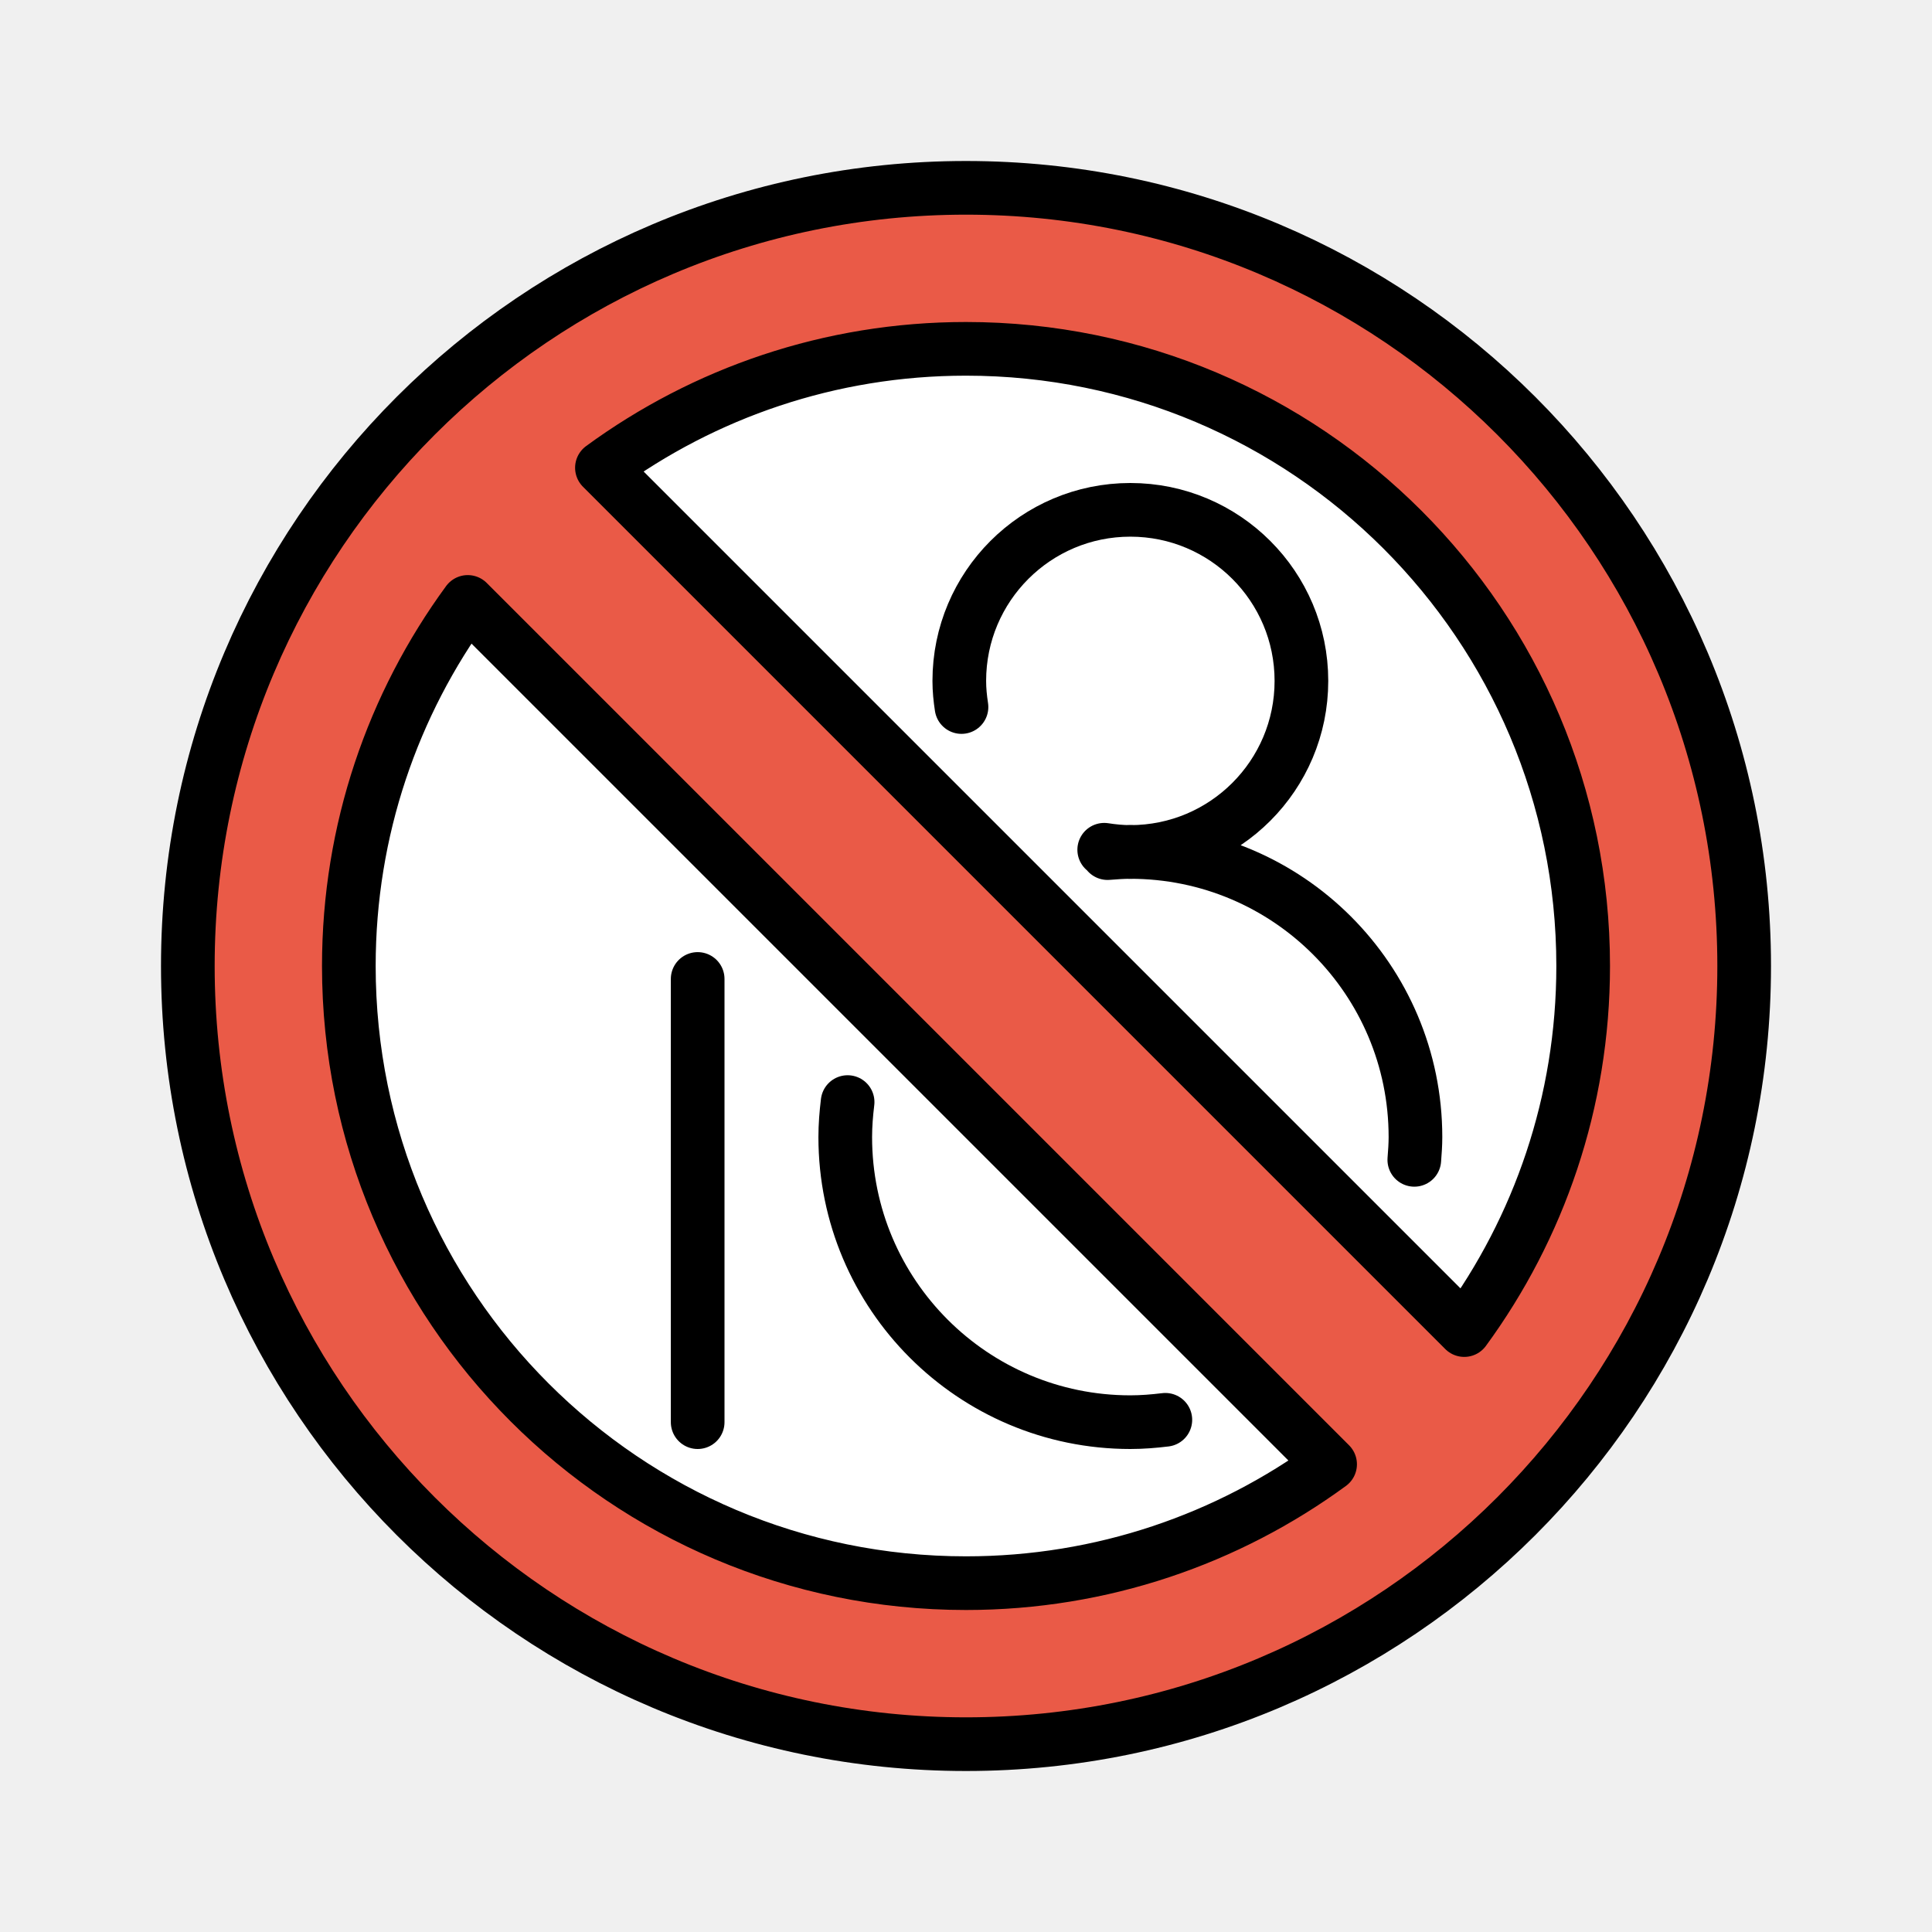
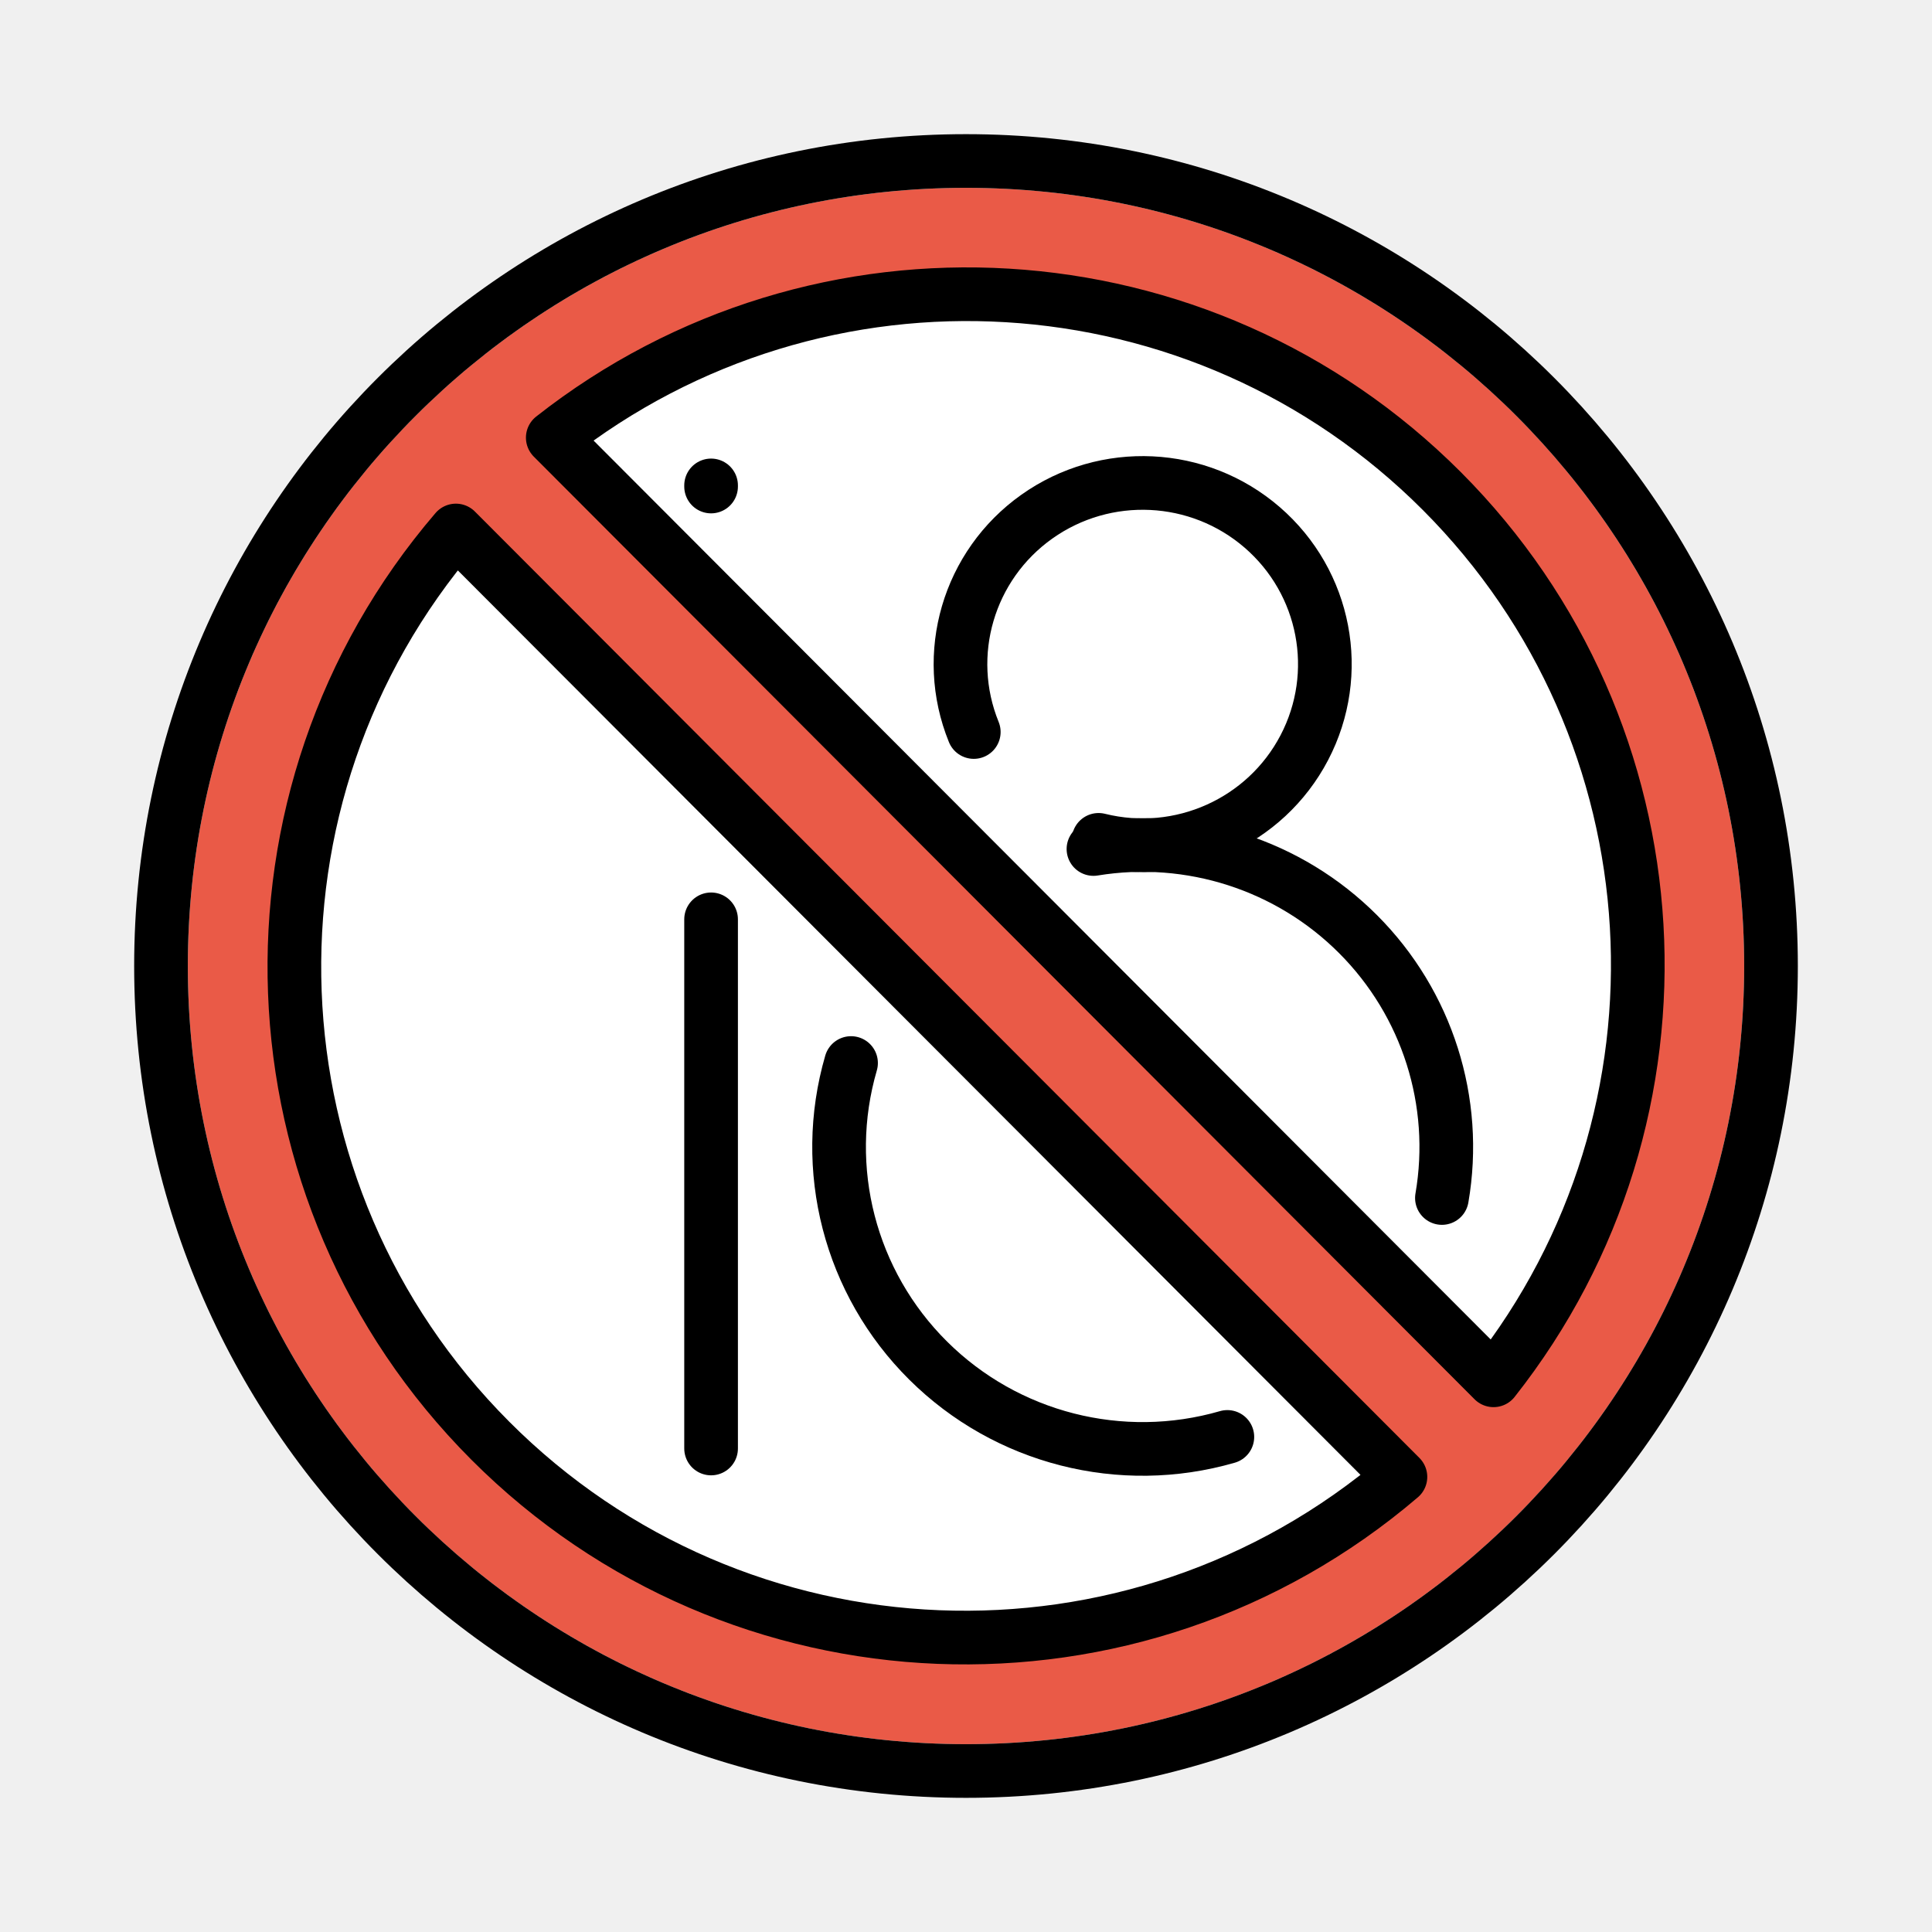
<svg xmlns="http://www.w3.org/2000/svg" id="emoji" viewBox="0 0 72 72">
  <g id="color">
-     <circle cx="36" cy="36" r="26" fill="#FFFFFF" stroke="none" />
-     <path fill="#ea5a47" stroke="none" stroke-linecap="round" stroke-linejoin="round" stroke-miterlimit="10" stroke-width="2" d="M36,7C19.984,7,7,19.984,7,36s12.984,29,29,29s29-12.984,29-29S52.016,7,36,7z M13,36c0-5.075,1.647-9.764,4.432-13.568 l32.137,32.137C45.764,57.352,41.075,59,36,59C23.297,59,13,48.703,13,36z M54.568,49.568L22.432,17.432 C26.236,14.648,30.925,13,36,13c12.703,0,23,10.297,23,23C59,41.075,57.352,45.764,54.568,49.568z" />
+     <circle cx="36" cy="36" r="26" fill="#fff" />
+     <path fill="#ea5a47" stroke-miterlimit="10" d="m36 7c-16.02 0-29 12.98-29 29s12.98 29 29 29 29-12.98 29-29-12.98-29-29-29zm-25.21 29.27c0-5.075 3.417-12.69 6.202-16.49l35.2 35.27c-3.805 2.784-10.93 5.904-16.01 5.904-12.7 0-25.39-11.98-25.39-24.68zm44.87 15.18-35.06-35.13c3.805-2.784 10.77-5.441 15.84-5.441 12.7 0 24.68 12.25 24.68 24.95 0 5.075-2.686 11.81-5.47 15.62z" />
  </g>
-   <g id="hair" />
-   <g id="skin" />
-   <g id="skin-shadow" />
  <g id="line">
-     <path fill="none" stroke="#000000" stroke-linecap="round" stroke-linejoin="round" stroke-miterlimit="10" stroke-width="2" d="M41.276,31.793c0.281-0.022,0.563-0.043,0.849-0.043c-0.332,0-0.656-0.033-0.974-0.082" />
-     <line x1="26" x2="26" y1="36.483" y2="53" fill="none" stroke="#000000" stroke-linecap="round" stroke-linejoin="round" stroke-miterlimit="10" stroke-width="2" />
-     <path fill="none" stroke="#000000" stroke-linecap="round" stroke-linejoin="round" stroke-miterlimit="10" stroke-width="2" d="M43.429,52.912C43.001,52.964,42.567,53,42.125,53C36.257,53,31.5,48.243,31.5,42.375c0-0.442,0.036-0.876,0.088-1.304" />
-     <path fill="none" stroke="#000000" stroke-linecap="round" stroke-linejoin="round" stroke-miterlimit="10" stroke-width="2" d="M35.832,26.349c-0.049-0.319-0.082-0.642-0.082-0.974c0-3.521,2.854-6.375,6.375-6.375 c3.521,0,6.375,2.854,6.375,6.375s-2.854,6.375-6.375,6.375c5.868,0,10.625,4.757,10.625,10.625 c0,0.287-0.021,0.568-0.043,0.849" />
-     <path fill="none" stroke="#000000" stroke-linecap="round" stroke-linejoin="round" stroke-miterlimit="10" stroke-width="2" d="M36,7C19.984,7,7,19.984,7,36s12.984,29,29,29s29-12.984,29-29S52.016,7,36,7z M13,36c0-5.075,1.647-9.764,4.432-13.568 l32.137,32.137C45.764,57.352,41.075,59,36,59C23.297,59,13,48.703,13,36z M54.568,49.568L22.432,17.432 C26.236,14.648,30.925,13,36,13c12.703,0,23,10.297,23,23C59,41.075,57.352,45.764,54.568,49.568z" />
+     <circle cx="36" cy="36" r="30" fill="none" stroke="#000" stroke-linecap="round" stroke-linejoin="round" stroke-width="2" />
+     <path fill="none" stroke="#000" stroke-linecap="round" stroke-linejoin="round" stroke-width="2" d="m36.29 27.28a6.789 6.751 0 0 1 2.35-8.026 6.789 6.751 0 0 1 8.398 0.4 6.789 6.751 0 0 1 1.569 8.212 6.789 6.751 0 0 1-7.666 3.433" paint-order="normal" />
+     <path fill="none" stroke="#000" stroke-linecap="round" stroke-linejoin="round" stroke-width="2" d="m40.75 31.64a11.31 11.25 0 0 1 9.863 3.175 11.31 11.25 0 0 1 3.123 9.831" paint-order="normal" />
+     <path fill="none" stroke="#000" stroke-linecap="round" stroke-linejoin="round" stroke-width="2" d="m45.74 53.55a11.31 11.25 0 0 1-11.15-2.844 11.31 11.25 0 0 1-2.874-11.09" paint-order="normal" />
+     <path fill="none" stroke="#000" stroke-linecap="round" stroke-linejoin="round" stroke-miterlimit="10" stroke-width="2" d="m26.5 18.09v0.041m0 16.13v19.72" />
+     <path fill="none" stroke="#000" stroke-linecap="round" stroke-linejoin="round" stroke-width="2" d="m55.66 51.44a24.99 24.99 0 0 0-35.06-35.13z" />
+     <path fill="none" stroke="#000" stroke-linecap="round" stroke-linejoin="round" stroke-width="2" d="m16.99 19.77a24.99 24.99 0 0 0 35.2 35.27z" />
  </g>
</svg>
